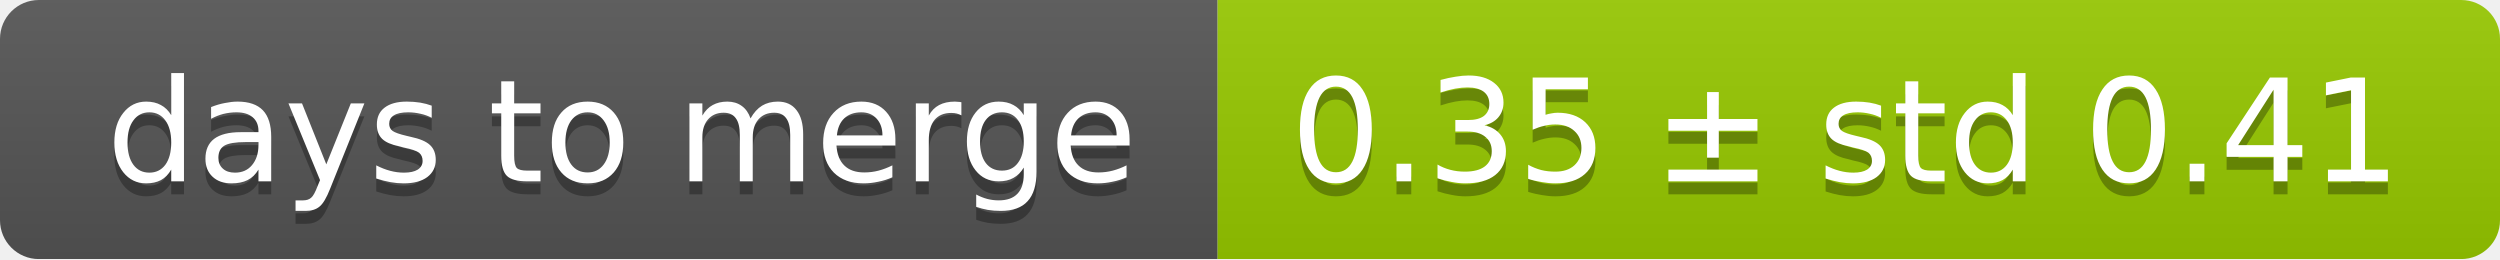
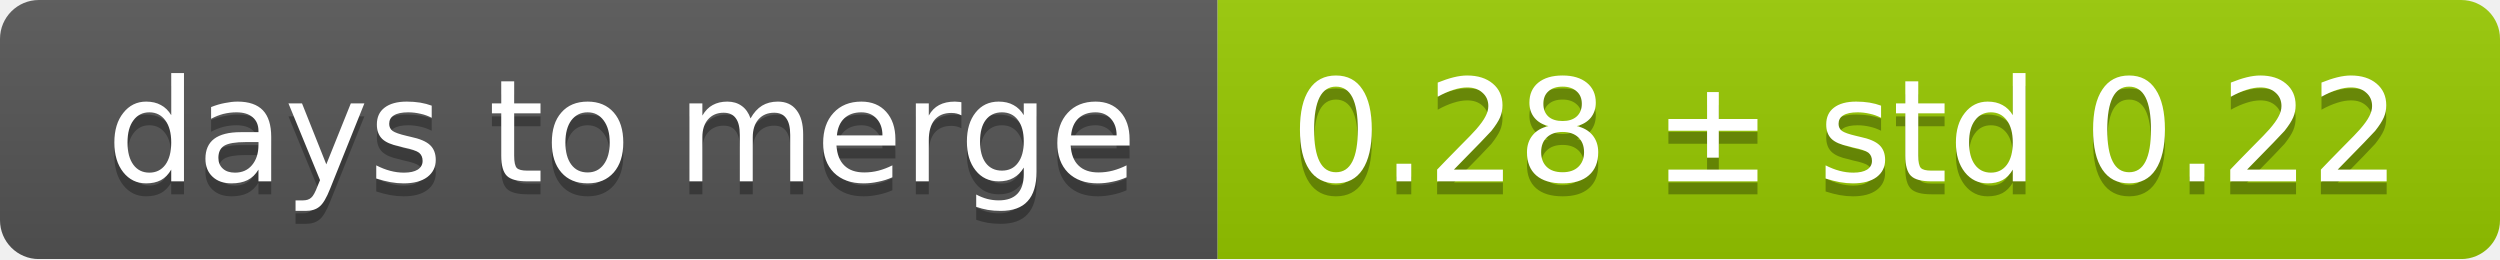
<svg xmlns="http://www.w3.org/2000/svg" width="193" height="20">
  <linearGradient id="smooth" x2="0" y2="100%">
    <stop offset="0" stop-color="#bbb" stop-opacity=".1" />
    <stop offset="1" stop-opacity=".1" />
  </linearGradient>
  <mask id="round">
    <rect width="193" height="20" rx="3" fill="#fff" />
  </mask>
  <g mask="url(#round)">
    <rect width="94" height="20" fill="#555" />
    <rect x="94" width="99" height="20" fill="#97ca00" />
    <rect width="193" height="20" fill="url(#smooth)" />
  </g>
  <g fill="#fff" text-anchor="middle" font-family="DejaVu Sans,Verdana,Geneva,sans-serif" font-size="11">
    <text x="48" y="15" fill="#010101" fill-opacity=".3">days to merge</text>
    <text x="48" y="14">days to merge</text>
-     <text x="142.5" y="15" fill="#010101" fill-opacity=".3">0.35 ± std 0.41</text>
-     <text x="142.5" y="14">0.35 ± std 0.41</text>
+     <text x="142.5" y="15" fill="#010101" fill-opacity=".3">0.28 ± std 0.22</text>
+     <text x="142.5" y="14">0.28 ± std 0.22</text>
  </g>
</svg>
